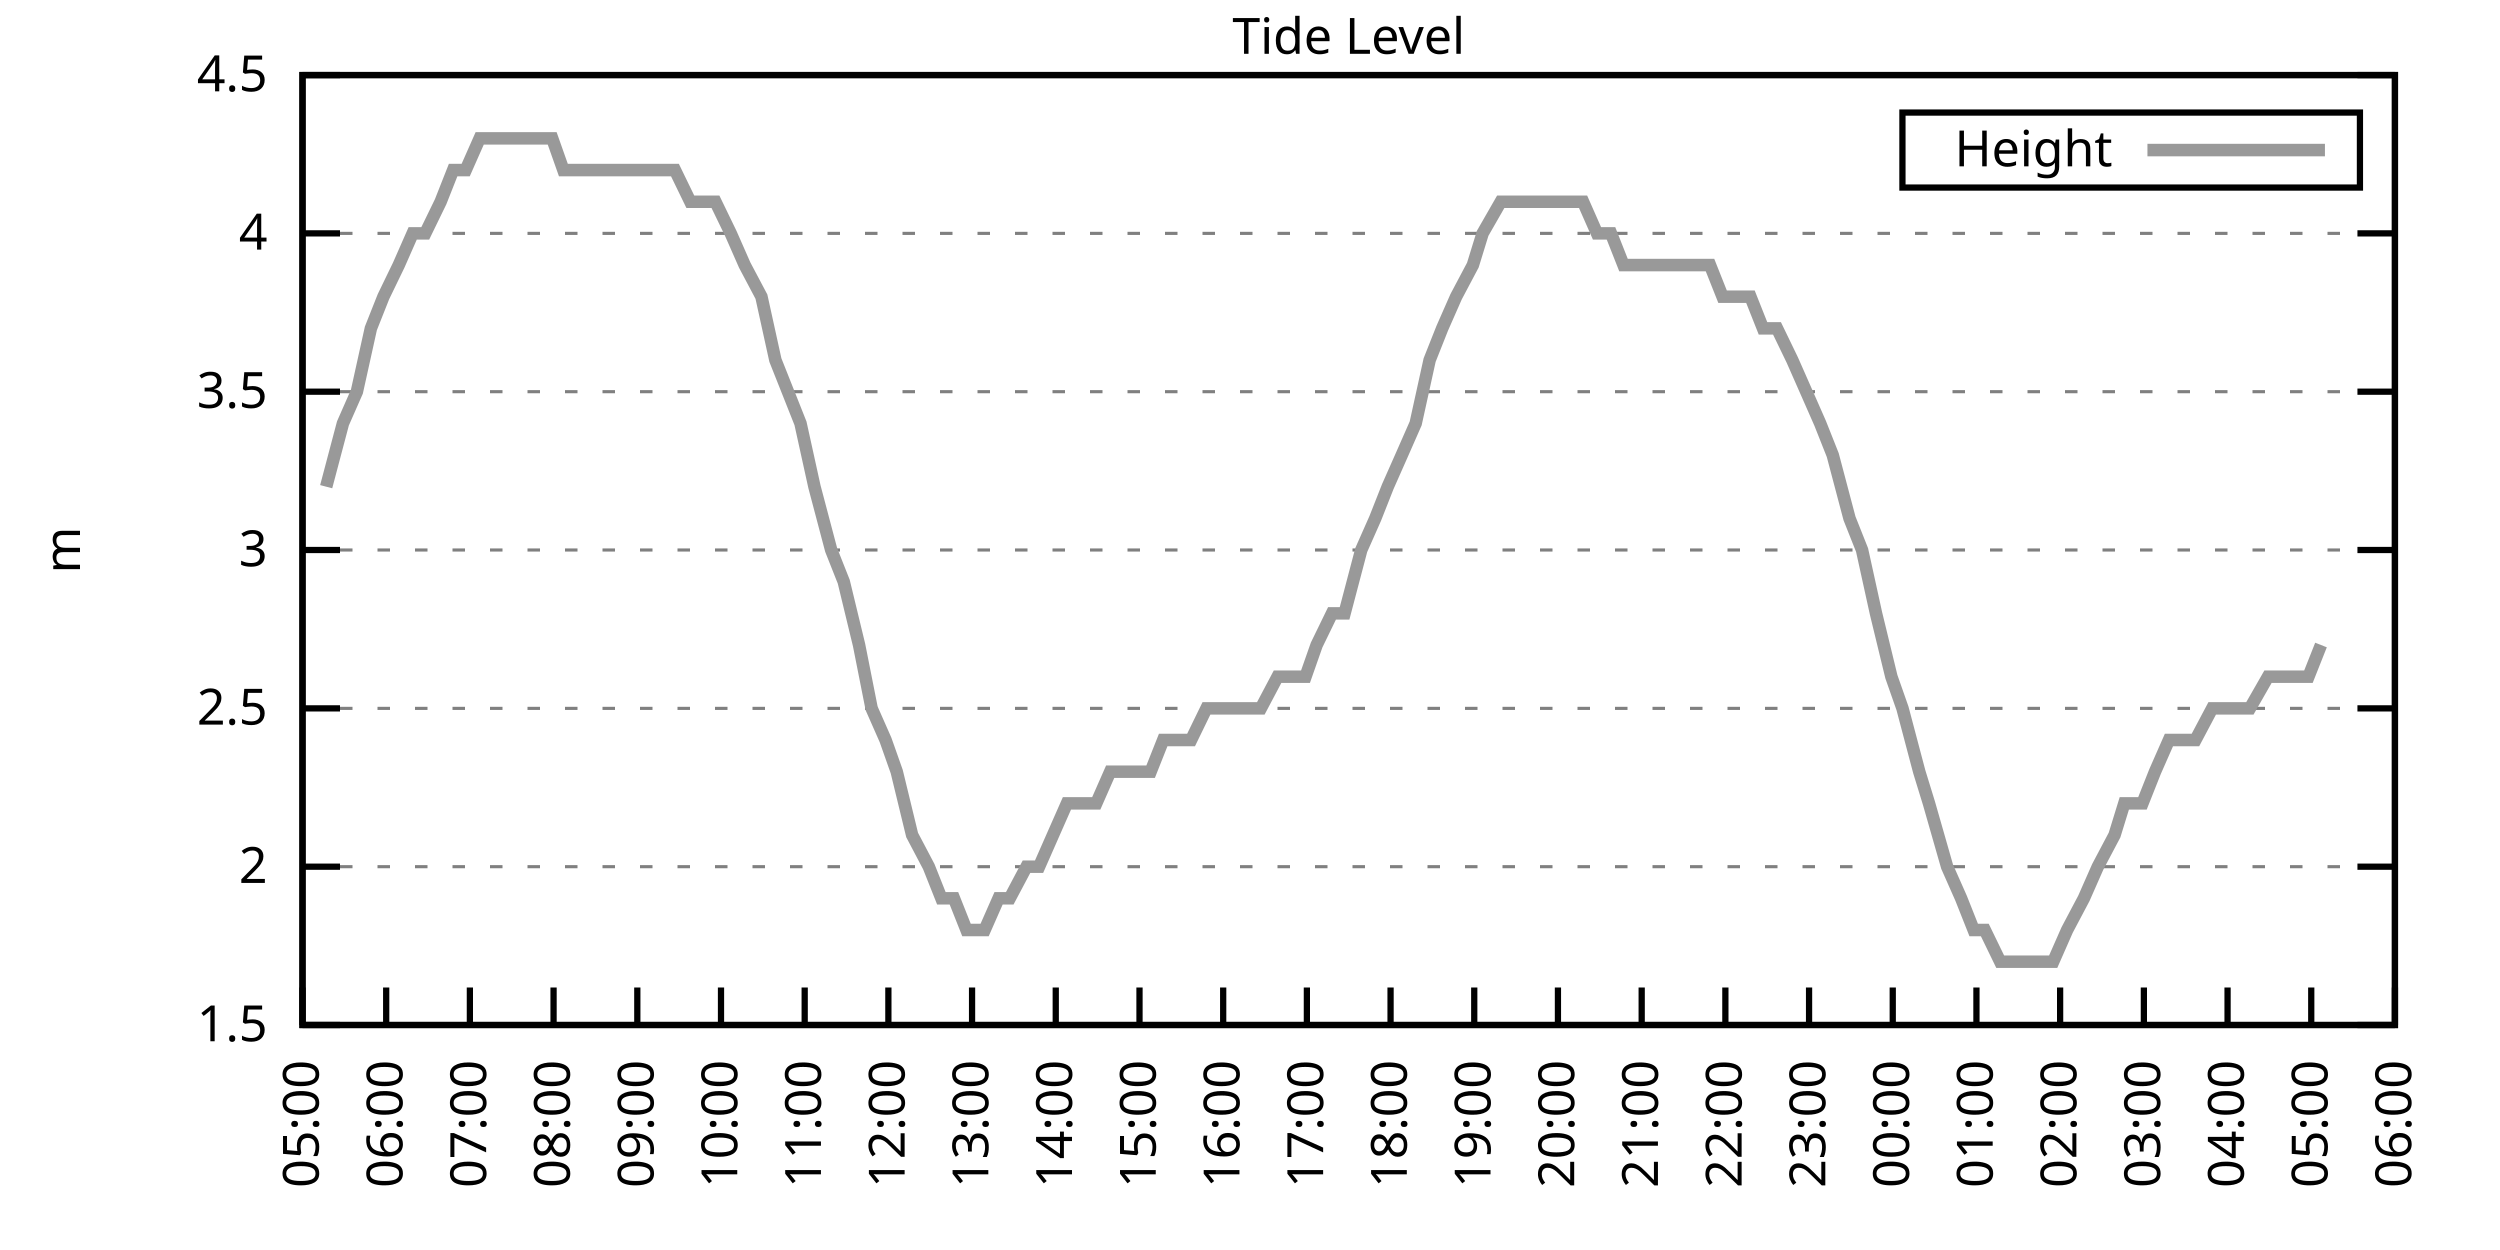
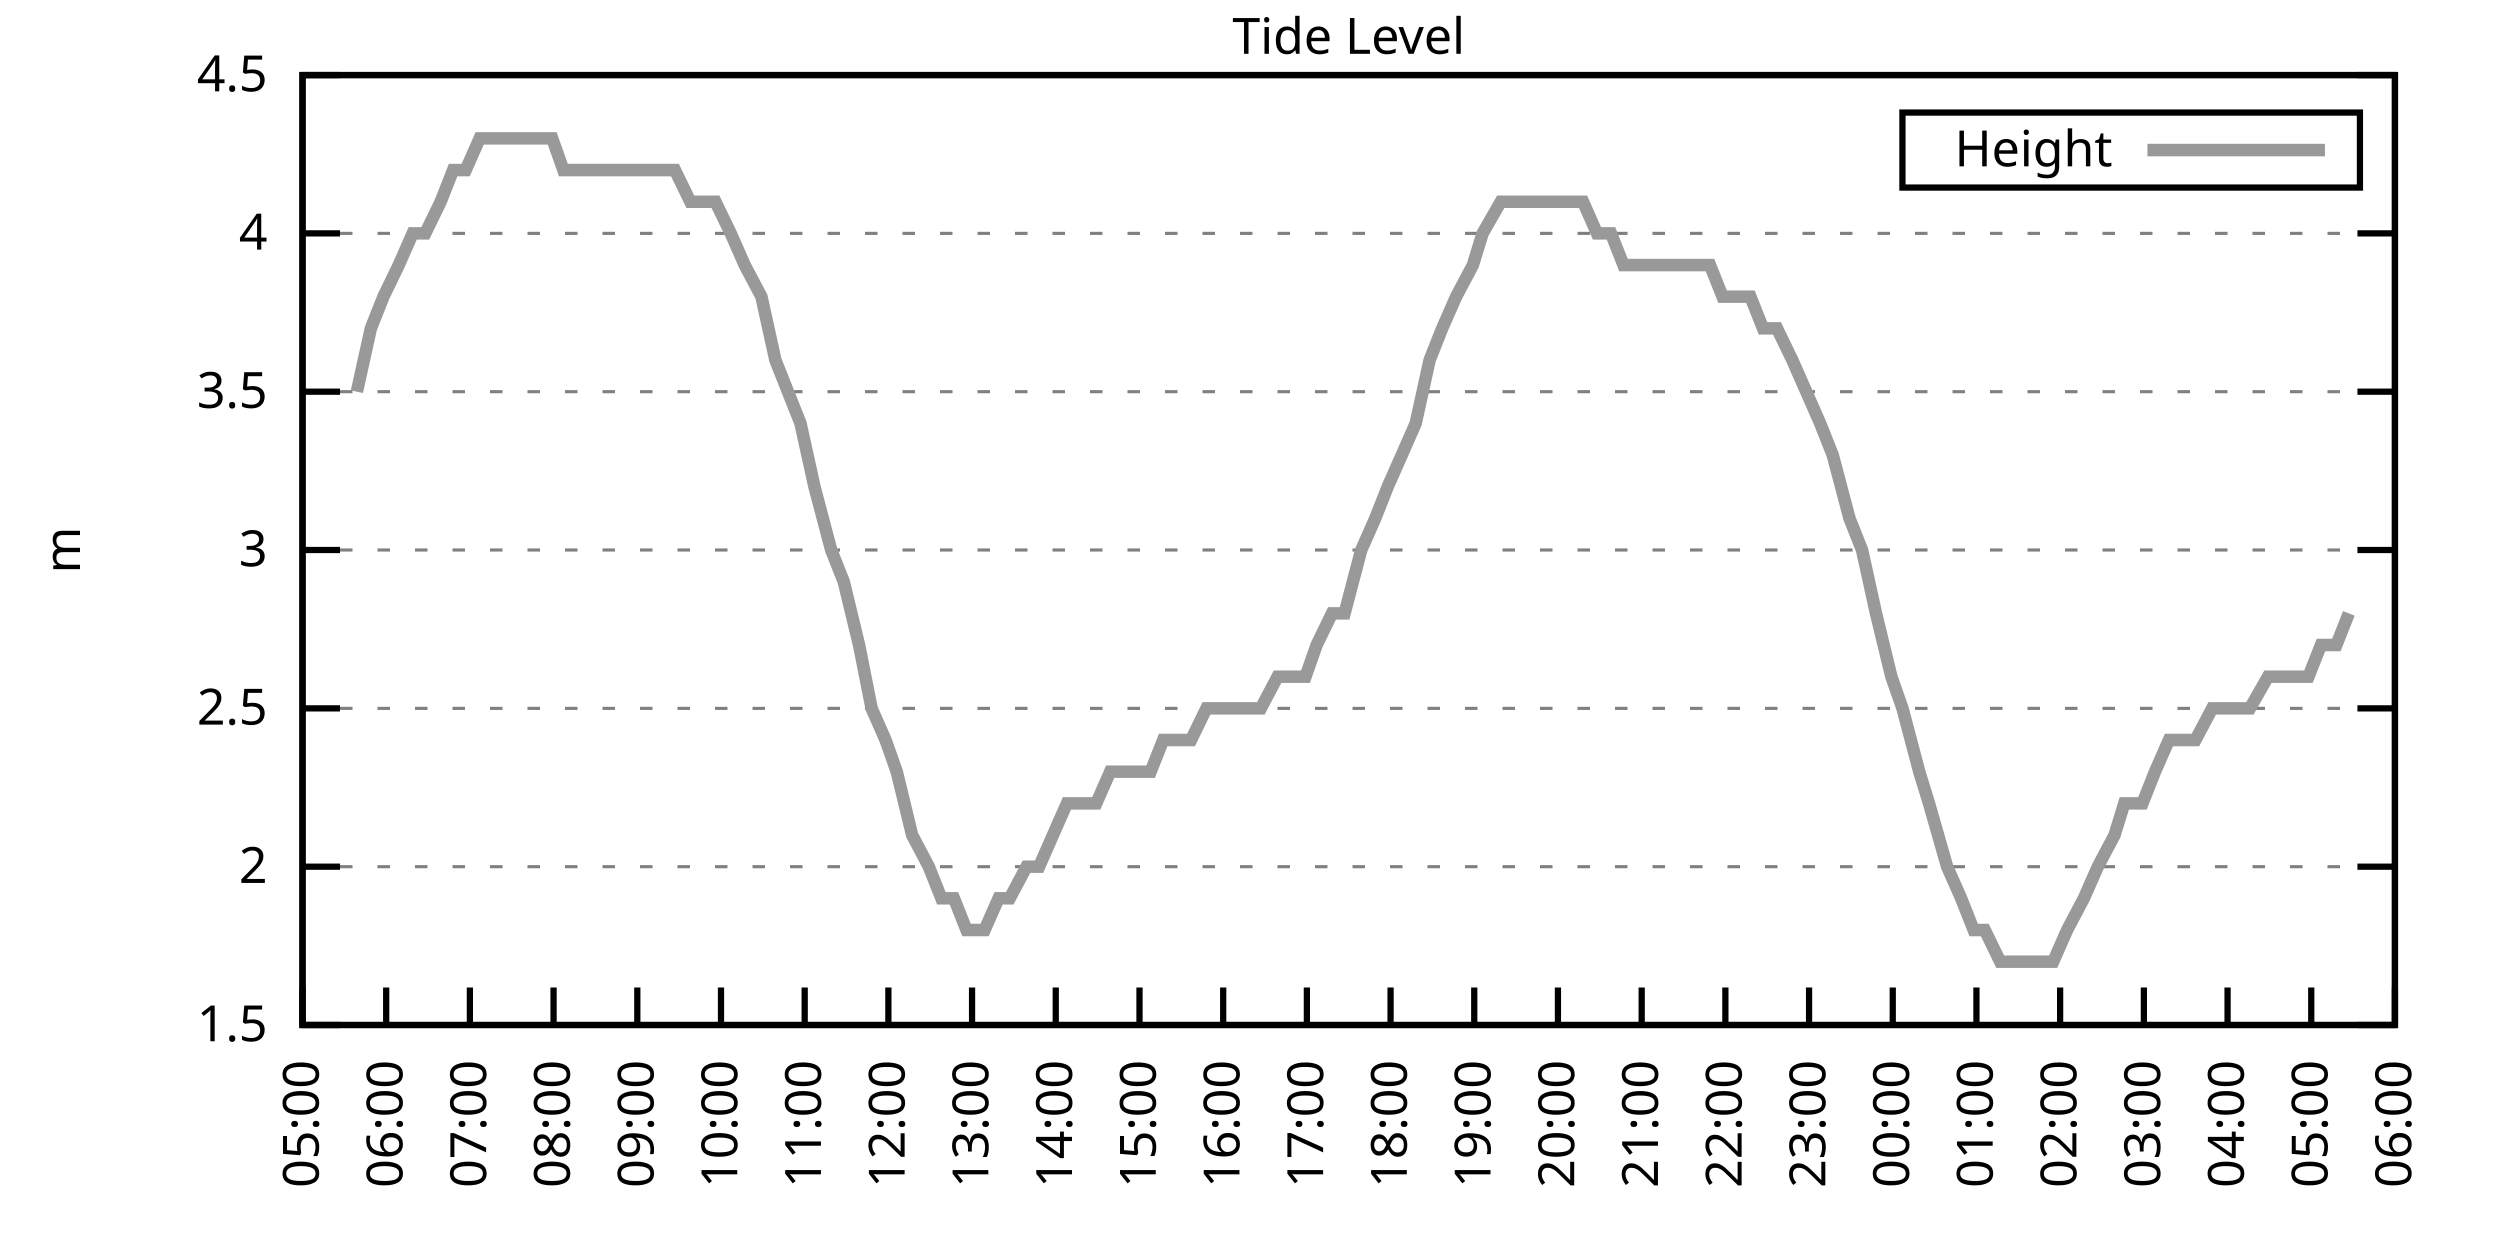
<svg xmlns="http://www.w3.org/2000/svg" xmlns:xlink="http://www.w3.org/1999/xlink" width="400" height="200" viewBox="0 0 400 200">
  <g id="gnuplot_canvas">
    <rect x="0" y="0" width="400" height="200" fill="none" />
    <defs>
      <circle id="gpDot" r="0.5" stroke-width="0.5" stroke="currentColor" />
      <path id="gpPt0" stroke-width="0.333" stroke="currentColor" d="M-1,0 h2 M0,-1 v2" />
      <path id="gpPt1" stroke-width="0.333" stroke="currentColor" d="M-1,-1 L1,1 M1,-1 L-1,1" />
      <path id="gpPt2" stroke-width="0.333" stroke="currentColor" d="M-1,0 L1,0 M0,-1 L0,1 M-1,-1 L1,1 M-1,1 L1,-1" />
      <rect id="gpPt3" stroke-width="0.333" stroke="currentColor" x="-1" y="-1" width="2" height="2" />
      <rect id="gpPt4" stroke-width="0.333" stroke="currentColor" fill="currentColor" x="-1" y="-1" width="2" height="2" />
      <circle id="gpPt5" stroke-width="0.333" stroke="currentColor" cx="0" cy="0" r="1" />
      <use xlink:href="#gpPt5" id="gpPt6" fill="currentColor" stroke="none" />
      <path id="gpPt7" stroke-width="0.333" stroke="currentColor" d="M0,-1.33 L-1.33,0.67 L1.33,0.67 z" />
      <use xlink:href="#gpPt7" id="gpPt8" fill="currentColor" stroke="none" />
      <use xlink:href="#gpPt7" id="gpPt9" stroke="currentColor" transform="rotate(180)" />
      <use xlink:href="#gpPt9" id="gpPt10" fill="currentColor" stroke="none" />
      <use xlink:href="#gpPt3" id="gpPt11" stroke="currentColor" transform="rotate(45)" />
      <use xlink:href="#gpPt11" id="gpPt12" fill="currentColor" stroke="none" />
      <path id="gpPt13" stroke-width="0.333" stroke="currentColor" d="M0,1.330 L1.265,0.411 L0.782,-1.067 L-0.782,-1.076 L-1.265,0.411 z" />
      <use xlink:href="#gpPt13" id="gpPt14" fill="currentColor" stroke="none" />
      <filter id="textbox" filterUnits="objectBoundingBox" x="0" y="0" height="1" width="1">
        <feFlood flood-color="white" flood-opacity="1" result="bgnd" />
        <feComposite in="SourceGraphic" in2="bgnd" operator="atop" />
      </filter>
      <filter id="greybox" filterUnits="objectBoundingBox" x="0" y="0" height="1" width="1">
        <feFlood flood-color="lightgrey" flood-opacity="1" result="grey" />
        <feComposite in="SourceGraphic" in2="grey" operator="atop" />
      </filter>
    </defs>
    <g fill="none" color="white" stroke="currentColor" stroke-width="1.00" stroke-linecap="butt" stroke-linejoin="miter">
</g>
    <g fill="none" color="black" stroke="currentColor" stroke-width="1.00" stroke-linecap="butt" stroke-linejoin="miter">
      <g stroke="none" shape-rendering="crispEdges">
        <polygon fill="rgb(255, 255, 255)" points="48.40,164.00 383.18,164.00 383.18,12.02 48.40,12.02 " />
      </g>
    </g>
    <g fill="none" color="black" stroke="currentColor" stroke-width="1.00" stroke-linecap="butt" stroke-linejoin="miter">
</g>
    <g fill="none" color="black" stroke="black" stroke-width="0.50" stroke-linecap="butt" stroke-linejoin="miter">
</g>
    <g fill="none" color="gray" stroke="currentColor" stroke-width="0.50" stroke-linecap="butt" stroke-linejoin="miter">
      <path stroke="gray" stroke-dasharray="2,4" class="gridline" d="M48.40,164.00 L383.19,164.00  " />
    </g>
    <g fill="none" color="gray" stroke="gray" stroke-width="1.00" stroke-linecap="butt" stroke-linejoin="miter">
</g>
    <g fill="none" color="black" stroke="currentColor" stroke-width="1.00" stroke-linecap="butt" stroke-linejoin="miter">
      <path stroke="black" d="M48.40,164.00 L54.40,164.00 M383.19,164.00 L377.19,164.00  " />
      <g transform="translate(42.80,166.60)" stroke="none" fill="black" font-family="Sans" font-size="8.00" text-anchor="end">
        <text>
          <tspan font-family="Sans"> 1.5</tspan>
        </text>
      </g>
    </g>
    <g fill="none" color="black" stroke="currentColor" stroke-width="1.00" stroke-linecap="butt" stroke-linejoin="miter">
</g>
    <g fill="none" color="black" stroke="black" stroke-width="0.50" stroke-linecap="butt" stroke-linejoin="miter">
</g>
    <g fill="none" color="gray" stroke="currentColor" stroke-width="0.50" stroke-linecap="butt" stroke-linejoin="miter">
      <path stroke="gray" stroke-dasharray="2,4" class="gridline" d="M48.40,138.67 L383.19,138.67  " />
    </g>
    <g fill="none" color="gray" stroke="gray" stroke-width="1.00" stroke-linecap="butt" stroke-linejoin="miter">
</g>
    <g fill="none" color="black" stroke="currentColor" stroke-width="1.00" stroke-linecap="butt" stroke-linejoin="miter">
      <path stroke="black" d="M48.40,138.67 L54.40,138.67 M383.19,138.67 L377.19,138.67  " />
      <g transform="translate(42.80,141.27)" stroke="none" fill="black" font-family="Sans" font-size="8.00" text-anchor="end">
        <text>
          <tspan font-family="Sans"> 2</tspan>
        </text>
      </g>
    </g>
    <g fill="none" color="black" stroke="currentColor" stroke-width="1.00" stroke-linecap="butt" stroke-linejoin="miter">
</g>
    <g fill="none" color="black" stroke="black" stroke-width="0.50" stroke-linecap="butt" stroke-linejoin="miter">
</g>
    <g fill="none" color="gray" stroke="currentColor" stroke-width="0.50" stroke-linecap="butt" stroke-linejoin="miter">
      <path stroke="gray" stroke-dasharray="2,4" class="gridline" d="M48.40,113.34 L383.19,113.34  " />
    </g>
    <g fill="none" color="gray" stroke="gray" stroke-width="1.00" stroke-linecap="butt" stroke-linejoin="miter">
</g>
    <g fill="none" color="black" stroke="currentColor" stroke-width="1.00" stroke-linecap="butt" stroke-linejoin="miter">
      <path stroke="black" d="M48.40,113.34 L54.40,113.34 M383.19,113.34 L377.19,113.34  " />
      <g transform="translate(42.80,115.94)" stroke="none" fill="black" font-family="Sans" font-size="8.00" text-anchor="end">
        <text>
          <tspan font-family="Sans"> 2.5</tspan>
        </text>
      </g>
    </g>
    <g fill="none" color="black" stroke="currentColor" stroke-width="1.00" stroke-linecap="butt" stroke-linejoin="miter">
</g>
    <g fill="none" color="black" stroke="black" stroke-width="0.50" stroke-linecap="butt" stroke-linejoin="miter">
</g>
    <g fill="none" color="gray" stroke="currentColor" stroke-width="0.50" stroke-linecap="butt" stroke-linejoin="miter">
      <path stroke="gray" stroke-dasharray="2,4" class="gridline" d="M48.40,88.00 L383.19,88.00  " />
    </g>
    <g fill="none" color="gray" stroke="gray" stroke-width="1.00" stroke-linecap="butt" stroke-linejoin="miter">
</g>
    <g fill="none" color="black" stroke="currentColor" stroke-width="1.00" stroke-linecap="butt" stroke-linejoin="miter">
      <path stroke="black" d="M48.40,88.00 L54.40,88.00 M383.19,88.00 L377.19,88.00  " />
      <g transform="translate(42.80,90.60)" stroke="none" fill="black" font-family="Sans" font-size="8.00" text-anchor="end">
        <text>
          <tspan font-family="Sans"> 3</tspan>
        </text>
      </g>
    </g>
    <g fill="none" color="black" stroke="currentColor" stroke-width="1.00" stroke-linecap="butt" stroke-linejoin="miter">
</g>
    <g fill="none" color="black" stroke="black" stroke-width="0.50" stroke-linecap="butt" stroke-linejoin="miter">
</g>
    <g fill="none" color="gray" stroke="currentColor" stroke-width="0.50" stroke-linecap="butt" stroke-linejoin="miter">
      <path stroke="gray" stroke-dasharray="2,4" class="gridline" d="M48.40,62.67 L383.19,62.67  " />
    </g>
    <g fill="none" color="gray" stroke="gray" stroke-width="1.00" stroke-linecap="butt" stroke-linejoin="miter">
</g>
    <g fill="none" color="black" stroke="currentColor" stroke-width="1.00" stroke-linecap="butt" stroke-linejoin="miter">
      <path stroke="black" d="M48.40,62.67 L54.40,62.67 M383.19,62.67 L377.19,62.67  " />
      <g transform="translate(42.80,65.27)" stroke="none" fill="black" font-family="Sans" font-size="8.00" text-anchor="end">
        <text>
          <tspan font-family="Sans"> 3.5</tspan>
        </text>
      </g>
    </g>
    <g fill="none" color="black" stroke="currentColor" stroke-width="1.00" stroke-linecap="butt" stroke-linejoin="miter">
</g>
    <g fill="none" color="black" stroke="black" stroke-width="0.50" stroke-linecap="butt" stroke-linejoin="miter">
</g>
    <g fill="none" color="gray" stroke="currentColor" stroke-width="0.50" stroke-linecap="butt" stroke-linejoin="miter">
      <path stroke="gray" stroke-dasharray="2,4" class="gridline" d="M48.40,37.34 L383.19,37.34  " />
    </g>
    <g fill="none" color="gray" stroke="gray" stroke-width="1.00" stroke-linecap="butt" stroke-linejoin="miter">
</g>
    <g fill="none" color="black" stroke="currentColor" stroke-width="1.00" stroke-linecap="butt" stroke-linejoin="miter">
      <path stroke="black" d="M48.40,37.34 L54.40,37.34 M383.19,37.34 L377.19,37.34  " />
      <g transform="translate(42.80,39.94)" stroke="none" fill="black" font-family="Sans" font-size="8.00" text-anchor="end">
        <text>
          <tspan font-family="Sans"> 4</tspan>
        </text>
      </g>
    </g>
    <g fill="none" color="black" stroke="currentColor" stroke-width="1.00" stroke-linecap="butt" stroke-linejoin="miter">
</g>
    <g fill="none" color="black" stroke="black" stroke-width="0.50" stroke-linecap="butt" stroke-linejoin="miter">
</g>
    <g fill="none" color="gray" stroke="currentColor" stroke-width="0.50" stroke-linecap="butt" stroke-linejoin="miter">
      <path stroke="gray" stroke-dasharray="2,4" class="gridline" d="M48.40,12.01 L383.19,12.01  " />
    </g>
    <g fill="none" color="gray" stroke="gray" stroke-width="1.00" stroke-linecap="butt" stroke-linejoin="miter">
</g>
    <g fill="none" color="black" stroke="currentColor" stroke-width="1.00" stroke-linecap="butt" stroke-linejoin="miter">
      <path stroke="black" d="M48.40,12.01 L54.40,12.01 M383.19,12.01 L377.19,12.01  " />
      <g transform="translate(42.80,14.61)" stroke="none" fill="black" font-family="Sans" font-size="8.00" text-anchor="end">
        <text>
          <tspan font-family="Sans"> 4.5</tspan>
        </text>
      </g>
    </g>
    <g fill="none" color="black" stroke="currentColor" stroke-width="1.00" stroke-linecap="butt" stroke-linejoin="miter">
      <path stroke="black" d="M48.40,164.00 L48.40,158.00  " />
      <g transform="translate(51.00,169.60) rotate(270.00)" stroke="none" fill="black" font-family="Sans" font-size="8.00" text-anchor="end">
        <text>
          <tspan font-family="Sans">05:00</tspan>
        </text>
      </g>
    </g>
    <g fill="none" color="black" stroke="currentColor" stroke-width="1.00" stroke-linecap="butt" stroke-linejoin="miter">
      <path stroke="black" d="M61.79,164.00 L61.79,158.00  " />
      <g transform="translate(64.39,169.60) rotate(270.00)" stroke="none" fill="black" font-family="Sans" font-size="8.00" text-anchor="end">
        <text>
          <tspan font-family="Sans">06:00</tspan>
        </text>
      </g>
    </g>
    <g fill="none" color="black" stroke="currentColor" stroke-width="1.00" stroke-linecap="butt" stroke-linejoin="miter">
      <path stroke="black" d="M75.18,164.00 L75.18,158.00  " />
      <g transform="translate(77.78,169.60) rotate(270.00)" stroke="none" fill="black" font-family="Sans" font-size="8.00" text-anchor="end">
        <text>
          <tspan font-family="Sans">07:00</tspan>
        </text>
      </g>
    </g>
    <g fill="none" color="black" stroke="currentColor" stroke-width="1.00" stroke-linecap="butt" stroke-linejoin="miter">
      <path stroke="black" d="M88.57,164.00 L88.57,158.00  " />
      <g transform="translate(91.17,169.60) rotate(270.00)" stroke="none" fill="black" font-family="Sans" font-size="8.00" text-anchor="end">
        <text>
          <tspan font-family="Sans">08:00</tspan>
        </text>
      </g>
    </g>
    <g fill="none" color="black" stroke="currentColor" stroke-width="1.00" stroke-linecap="butt" stroke-linejoin="miter">
      <path stroke="black" d="M101.97,164.00 L101.97,158.00  " />
      <g transform="translate(104.57,169.60) rotate(270.00)" stroke="none" fill="black" font-family="Sans" font-size="8.00" text-anchor="end">
        <text>
          <tspan font-family="Sans">09:00</tspan>
        </text>
      </g>
    </g>
    <g fill="none" color="black" stroke="currentColor" stroke-width="1.00" stroke-linecap="butt" stroke-linejoin="miter">
      <path stroke="black" d="M115.36,164.00 L115.36,158.00  " />
      <g transform="translate(117.96,169.60) rotate(270.00)" stroke="none" fill="black" font-family="Sans" font-size="8.00" text-anchor="end">
        <text>
          <tspan font-family="Sans">10:00</tspan>
        </text>
      </g>
    </g>
    <g fill="none" color="black" stroke="currentColor" stroke-width="1.00" stroke-linecap="butt" stroke-linejoin="miter">
      <path stroke="black" d="M128.75,164.00 L128.75,158.00  " />
      <g transform="translate(131.35,169.60) rotate(270.00)" stroke="none" fill="black" font-family="Sans" font-size="8.00" text-anchor="end">
        <text>
          <tspan font-family="Sans">11:00</tspan>
        </text>
      </g>
    </g>
    <g fill="none" color="black" stroke="currentColor" stroke-width="1.00" stroke-linecap="butt" stroke-linejoin="miter">
      <path stroke="black" d="M142.14,164.00 L142.14,158.00  " />
      <g transform="translate(144.74,169.60) rotate(270.00)" stroke="none" fill="black" font-family="Sans" font-size="8.00" text-anchor="end">
        <text>
          <tspan font-family="Sans">12:00</tspan>
        </text>
      </g>
    </g>
    <g fill="none" color="black" stroke="currentColor" stroke-width="1.00" stroke-linecap="butt" stroke-linejoin="miter">
      <path stroke="black" d="M155.53,164.00 L155.53,158.00  " />
      <g transform="translate(158.13,169.60) rotate(270.00)" stroke="none" fill="black" font-family="Sans" font-size="8.00" text-anchor="end">
        <text>
          <tspan font-family="Sans">13:00</tspan>
        </text>
      </g>
    </g>
    <g fill="none" color="black" stroke="currentColor" stroke-width="1.00" stroke-linecap="butt" stroke-linejoin="miter">
      <path stroke="black" d="M168.92,164.00 L168.92,158.00  " />
      <g transform="translate(171.52,169.60) rotate(270.00)" stroke="none" fill="black" font-family="Sans" font-size="8.00" text-anchor="end">
        <text>
          <tspan font-family="Sans">14:00</tspan>
        </text>
      </g>
    </g>
    <g fill="none" color="black" stroke="currentColor" stroke-width="1.00" stroke-linecap="butt" stroke-linejoin="miter">
      <path stroke="black" d="M182.32,164.00 L182.32,158.00  " />
      <g transform="translate(184.92,169.60) rotate(270.00)" stroke="none" fill="black" font-family="Sans" font-size="8.00" text-anchor="end">
        <text>
          <tspan font-family="Sans">15:00</tspan>
        </text>
      </g>
    </g>
    <g fill="none" color="black" stroke="currentColor" stroke-width="1.00" stroke-linecap="butt" stroke-linejoin="miter">
      <path stroke="black" d="M195.71,164.00 L195.71,158.00  " />
      <g transform="translate(198.31,169.60) rotate(270.00)" stroke="none" fill="black" font-family="Sans" font-size="8.00" text-anchor="end">
        <text>
          <tspan font-family="Sans">16:00</tspan>
        </text>
      </g>
    </g>
    <g fill="none" color="black" stroke="currentColor" stroke-width="1.00" stroke-linecap="butt" stroke-linejoin="miter">
      <path stroke="black" d="M209.10,164.00 L209.10,158.00  " />
      <g transform="translate(211.70,169.60) rotate(270.00)" stroke="none" fill="black" font-family="Sans" font-size="8.00" text-anchor="end">
        <text>
          <tspan font-family="Sans">17:00</tspan>
        </text>
      </g>
    </g>
    <g fill="none" color="black" stroke="currentColor" stroke-width="1.00" stroke-linecap="butt" stroke-linejoin="miter">
      <path stroke="black" d="M222.49,164.00 L222.49,158.00  " />
      <g transform="translate(225.09,169.60) rotate(270.00)" stroke="none" fill="black" font-family="Sans" font-size="8.00" text-anchor="end">
        <text>
          <tspan font-family="Sans">18:00</tspan>
        </text>
      </g>
    </g>
    <g fill="none" color="black" stroke="currentColor" stroke-width="1.00" stroke-linecap="butt" stroke-linejoin="miter">
      <path stroke="black" d="M235.88,164.00 L235.88,158.00  " />
      <g transform="translate(238.48,169.60) rotate(270.00)" stroke="none" fill="black" font-family="Sans" font-size="8.00" text-anchor="end">
        <text>
          <tspan font-family="Sans">19:00</tspan>
        </text>
      </g>
    </g>
    <g fill="none" color="black" stroke="currentColor" stroke-width="1.00" stroke-linecap="butt" stroke-linejoin="miter">
      <path stroke="black" d="M249.27,164.00 L249.27,158.00  " />
      <g transform="translate(251.87,169.60) rotate(270.00)" stroke="none" fill="black" font-family="Sans" font-size="8.00" text-anchor="end">
        <text>
          <tspan font-family="Sans">20:00</tspan>
        </text>
      </g>
    </g>
    <g fill="none" color="black" stroke="currentColor" stroke-width="1.00" stroke-linecap="butt" stroke-linejoin="miter">
      <path stroke="black" d="M262.67,164.00 L262.67,158.00  " />
      <g transform="translate(265.27,169.60) rotate(270.00)" stroke="none" fill="black" font-family="Sans" font-size="8.00" text-anchor="end">
        <text>
          <tspan font-family="Sans">21:00</tspan>
        </text>
      </g>
    </g>
    <g fill="none" color="black" stroke="currentColor" stroke-width="1.00" stroke-linecap="butt" stroke-linejoin="miter">
      <path stroke="black" d="M276.06,164.00 L276.06,158.00  " />
      <g transform="translate(278.66,169.60) rotate(270.00)" stroke="none" fill="black" font-family="Sans" font-size="8.00" text-anchor="end">
        <text>
          <tspan font-family="Sans">22:00</tspan>
        </text>
      </g>
    </g>
    <g fill="none" color="black" stroke="currentColor" stroke-width="1.00" stroke-linecap="butt" stroke-linejoin="miter">
      <path stroke="black" d="M289.45,164.00 L289.45,158.00  " />
      <g transform="translate(292.05,169.60) rotate(270.00)" stroke="none" fill="black" font-family="Sans" font-size="8.00" text-anchor="end">
        <text>
          <tspan font-family="Sans">23:00</tspan>
        </text>
      </g>
    </g>
    <g fill="none" color="black" stroke="currentColor" stroke-width="1.00" stroke-linecap="butt" stroke-linejoin="miter">
      <path stroke="black" d="M302.84,164.00 L302.84,158.00  " />
      <g transform="translate(305.44,169.60) rotate(270.00)" stroke="none" fill="black" font-family="Sans" font-size="8.00" text-anchor="end">
        <text>
          <tspan font-family="Sans">00:00</tspan>
        </text>
      </g>
    </g>
    <g fill="none" color="black" stroke="currentColor" stroke-width="1.00" stroke-linecap="butt" stroke-linejoin="miter">
      <path stroke="black" d="M316.23,164.00 L316.23,158.00  " />
      <g transform="translate(318.83,169.60) rotate(270.00)" stroke="none" fill="black" font-family="Sans" font-size="8.00" text-anchor="end">
        <text>
          <tspan font-family="Sans">01:00</tspan>
        </text>
      </g>
    </g>
    <g fill="none" color="black" stroke="currentColor" stroke-width="1.00" stroke-linecap="butt" stroke-linejoin="miter">
      <path stroke="black" d="M329.62,164.00 L329.62,158.00  " />
      <g transform="translate(332.22,169.60) rotate(270.00)" stroke="none" fill="black" font-family="Sans" font-size="8.00" text-anchor="end">
        <text>
          <tspan font-family="Sans">02:00</tspan>
        </text>
      </g>
    </g>
    <g fill="none" color="black" stroke="currentColor" stroke-width="1.00" stroke-linecap="butt" stroke-linejoin="miter">
      <path stroke="black" d="M343.02,164.00 L343.02,158.00  " />
      <g transform="translate(345.62,169.60) rotate(270.00)" stroke="none" fill="black" font-family="Sans" font-size="8.00" text-anchor="end">
        <text>
          <tspan font-family="Sans">03:00</tspan>
        </text>
      </g>
    </g>
    <g fill="none" color="black" stroke="currentColor" stroke-width="1.00" stroke-linecap="butt" stroke-linejoin="miter">
      <path stroke="black" d="M356.41,164.00 L356.41,158.00  " />
      <g transform="translate(359.01,169.60) rotate(270.00)" stroke="none" fill="black" font-family="Sans" font-size="8.00" text-anchor="end">
        <text>
          <tspan font-family="Sans">04:00</tspan>
        </text>
      </g>
    </g>
    <g fill="none" color="black" stroke="currentColor" stroke-width="1.00" stroke-linecap="butt" stroke-linejoin="miter">
      <path stroke="black" d="M369.80,164.00 L369.80,158.00  " />
      <g transform="translate(372.40,169.60) rotate(270.00)" stroke="none" fill="black" font-family="Sans" font-size="8.00" text-anchor="end">
        <text>
          <tspan font-family="Sans">05:00</tspan>
        </text>
      </g>
    </g>
    <g fill="none" color="black" stroke="currentColor" stroke-width="1.00" stroke-linecap="butt" stroke-linejoin="miter">
      <path stroke="black" d="M383.19,164.00 L383.19,158.00  " />
      <g transform="translate(385.79,169.60) rotate(270.00)" stroke="none" fill="black" font-family="Sans" font-size="8.00" text-anchor="end">
        <text>
          <tspan font-family="Sans">06:00</tspan>
        </text>
      </g>
    </g>
    <g fill="none" color="black" stroke="currentColor" stroke-width="1.00" stroke-linecap="butt" stroke-linejoin="miter">
</g>
    <g fill="none" color="black" stroke="currentColor" stroke-width="1.00" stroke-linecap="butt" stroke-linejoin="miter">
      <path stroke="black" d="M48.40,12.01 L48.40,164.00 L383.19,164.00 L383.19,12.01 L48.40,12.01 Z  " />
    </g>
    <g fill="none" color="black" stroke="currentColor" stroke-width="1.00" stroke-linecap="butt" stroke-linejoin="miter">
</g>
    <g fill="none" color="black" stroke="currentColor" stroke-width="1.00" stroke-linecap="butt" stroke-linejoin="miter">
      <path stroke="black" d="M304.39,30.01 L304.39,18.01 L377.59,18.01 L377.59,30.01 L304.39,30.01 Z  " />
    </g>
    <g id="Tide_level_plot_1">
      <g fill="none" color="white" stroke="black" stroke-width="2.00" stroke-linecap="butt" stroke-linejoin="miter">
</g>
      <g fill="none" color="black" stroke="currentColor" stroke-width="2.00" stroke-linecap="butt" stroke-linejoin="miter">
        <g transform="translate(337.99,26.61)" stroke="none" fill="black" font-family="Sans" font-size="8.00" text-anchor="end">
          <text>
            <tspan font-family="Sans">Height</tspan>
          </text>
        </g>
      </g>
      <g fill="none" color="black" stroke="currentColor" stroke-width="2.00" stroke-linecap="butt" stroke-linejoin="miter">
-         <path stroke="rgb(153, 153, 153)" d="M343.59,24.01 L371.99,24.01 M52.19,77.87 L54.87,67.74 L57.10,62.67 L59.34,52.54 L61.35,47.47 L63.80,42.41   L66.03,37.34 L68.04,37.34 L70.50,32.28 L72.50,27.21 L74.51,27.21 L76.75,22.14 L79.42,22.14 L81.66,22.14   L83.89,22.14 L86.12,22.14 L88.35,22.14 L90.14,27.21 L92.37,27.21 L95.05,27.21 L97.06,27.21 L99.29,27.21   L101.74,27.21 L103.75,27.21 L105.76,27.21 L107.99,27.21 L110.45,32.28 L112.90,32.28 L114.47,32.28 L116.92,37.34   L119.15,42.41 L121.83,47.47 L124.06,57.61 L126.07,62.67 L128.08,67.74 L130.31,77.87 L132.99,88.00 L135.00,93.07   L137.45,103.20 L139.46,113.34 L141.69,118.40 L143.48,123.47 L145.94,133.60 L148.61,138.67 L150.62,143.73 L152.63,143.73   L154.64,148.80 L157.54,148.80 L159.77,143.73 L161.56,143.73 L164.24,138.67 L166.25,138.67 L168.48,133.60 L170.71,128.54   L172.94,128.54 L175.40,128.54 L177.63,123.47 L179.64,123.47 L181.87,123.47 L184.10,123.47 L186.11,118.40 L188.34,118.40   L190.57,118.40 L193.03,113.34 L195.04,113.34 L197.27,113.34 L199.95,113.34 L201.73,113.34 L204.41,108.27 L206.64,108.27   L208.88,108.27 L210.66,103.20 L213.12,98.14 L215.13,98.14 L217.80,88.00 L220.04,82.94 L222.04,77.87 L224.28,72.81   L226.51,67.74 L228.74,57.61 L230.75,52.54 L232.98,47.47 L235.66,42.41 L237.22,37.34 L240.12,32.28 L242.36,32.28   L244.36,32.28 L246.60,32.28 L249.05,32.28 L251.28,32.28 L253.29,32.28 L255.52,37.34 L257.76,37.34 L259.76,42.41   L262.00,42.41 L264.67,42.41 L266.68,42.41 L268.92,42.41 L271.37,42.41 L273.60,42.41 L275.61,47.47 L278.07,47.47   L280.07,47.47 L282.08,52.54 L284.32,52.54 L286.77,57.61 L289.00,62.67 L291.23,67.74 L293.24,72.81 L295.92,82.94   L297.93,88.00 L300.16,98.14 L302.62,108.27 L304.40,113.34 L307.08,123.47 L308.64,128.54 L311.54,138.67 L313.78,143.73   L315.79,148.80 L317.57,148.80 L320.03,153.87 L322.04,153.87 L324.94,153.87 L326.72,153.87 L328.51,153.87 L330.74,148.80   L333.42,143.73 L335.65,138.67 L338.33,133.60 L339.89,128.54 L342.79,128.54 L344.80,123.47 L347.03,118.40 L349.26,118.40   L351.27,118.40 L353.95,113.34 L355.96,113.34 L357.97,113.34 L359.98,113.34 L362.88,108.27 L364.66,108.27 L367.34,108.27   L369.35,108.27 L371.36,103.20  " />
+         <path stroke="rgb(153, 153, 153)" d="M343.59,24.01 L371.99,24.01 M57.10,62.67 L59.34,52.54 L61.35,47.47 L63.80,42.41 L66.03,37.34 L68.04,37.34   L70.50,32.28 L72.50,27.21 L74.51,27.21 L76.75,22.14 L79.42,22.14 L81.66,22.14 L83.89,22.14 L86.12,22.14   L88.35,22.14 L90.14,27.21 L92.37,27.21 L95.05,27.21 L97.06,27.21 L99.29,27.21 L101.74,27.21 L103.75,27.21   L105.76,27.21 L107.99,27.21 L110.45,32.28 L112.90,32.28 L114.47,32.28 L116.92,37.34 L119.15,42.41 L121.83,47.47   L124.06,57.61 L126.07,62.67 L128.08,67.74 L130.31,77.87 L132.99,88.00 L135.00,93.07 L137.45,103.20 L139.46,113.34   L141.69,118.40 L143.48,123.47 L145.94,133.60 L148.61,138.67 L150.62,143.73 L152.63,143.73 L154.64,148.80 L157.54,148.80   L159.77,143.73 L161.56,143.73 L164.24,138.67 L166.25,138.67 L168.48,133.60 L170.71,128.54 L172.94,128.54 L175.40,128.54   L177.63,123.47 L179.64,123.47 L181.87,123.47 L184.10,123.47 L186.11,118.40 L188.34,118.40 L190.57,118.40 L193.03,113.34   L195.04,113.34 L197.27,113.34 L199.95,113.34 L201.73,113.34 L204.41,108.27 L206.64,108.27 L208.88,108.27 L210.66,103.20   L213.12,98.14 L215.13,98.14 L217.80,88.00 L220.04,82.94 L222.04,77.87 L224.28,72.81 L226.51,67.74 L228.74,57.61   L230.75,52.54 L232.98,47.47 L235.66,42.41 L237.22,37.34 L240.12,32.28 L242.36,32.28 L244.36,32.28 L246.60,32.28   L249.05,32.28 L251.28,32.28 L253.29,32.28 L255.52,37.34 L257.76,37.34 L259.76,42.41 L262.00,42.41 L264.67,42.41   L266.68,42.41 L268.92,42.41 L271.37,42.41 L273.60,42.41 L275.61,47.47 L278.07,47.47 L280.07,47.47 L282.08,52.54   L284.32,52.54 L286.77,57.61 L289.00,62.67 L291.23,67.74 L293.24,72.81 L295.92,82.94 L297.93,88.00 L300.16,98.14   L302.62,108.27 L304.40,113.34 L307.08,123.47 L308.64,128.54 L311.54,138.67 L313.78,143.73 L315.79,148.80 L317.57,148.80   L320.03,153.87 L322.04,153.87 L324.94,153.87 L326.72,153.87 L328.51,153.87 L330.74,148.80 L333.42,143.73 L335.65,138.67   L338.33,133.60 L339.89,128.54 L342.79,128.54 L344.80,123.47 L347.03,118.40 L349.26,118.40 L351.27,118.40 L353.95,113.34   L355.96,113.34 L357.97,113.34 L359.98,113.34 L362.88,108.27 L364.66,108.27 L367.34,108.27 L369.35,108.27 L371.36,103.20   L373.82,103.20 L375.82,98.14  " />
      </g>
    </g>
    <g fill="none" color="black" stroke="currentColor" stroke-width="2.00" stroke-linecap="butt" stroke-linejoin="miter">
</g>
    <g fill="none" color="black" stroke="black" stroke-width="1.00" stroke-linecap="butt" stroke-linejoin="miter">
</g>
    <g fill="none" color="black" stroke="currentColor" stroke-width="1.00" stroke-linecap="butt" stroke-linejoin="miter">
      <path stroke="black" d="M48.40,12.01 L48.40,164.00 L383.19,164.00 L383.19,12.01 L48.40,12.01 Z  " />
      <g transform="translate(12.80,88.01) rotate(270.00)" stroke="none" fill="black" font-family="Sans" font-size="8.00" text-anchor="middle">
        <text>
          <tspan font-family="Sans">m</tspan>
        </text>
      </g>
    </g>
    <g fill="none" color="black" stroke="currentColor" stroke-width="1.00" stroke-linecap="butt" stroke-linejoin="miter">
</g>
    <g fill="none" color="black" stroke="currentColor" stroke-width="1.00" stroke-linecap="butt" stroke-linejoin="miter">
      <g transform="translate(215.79,8.61)" stroke="none" fill="black" font-family="Sans" font-size="8.00" text-anchor="middle">
        <text>
          <tspan font-family="Sans">Tide Level</tspan>
        </text>
      </g>
    </g>
    <g fill="none" color="black" stroke="currentColor" stroke-width="1.00" stroke-linecap="butt" stroke-linejoin="miter">
</g>
  </g>
</svg>
